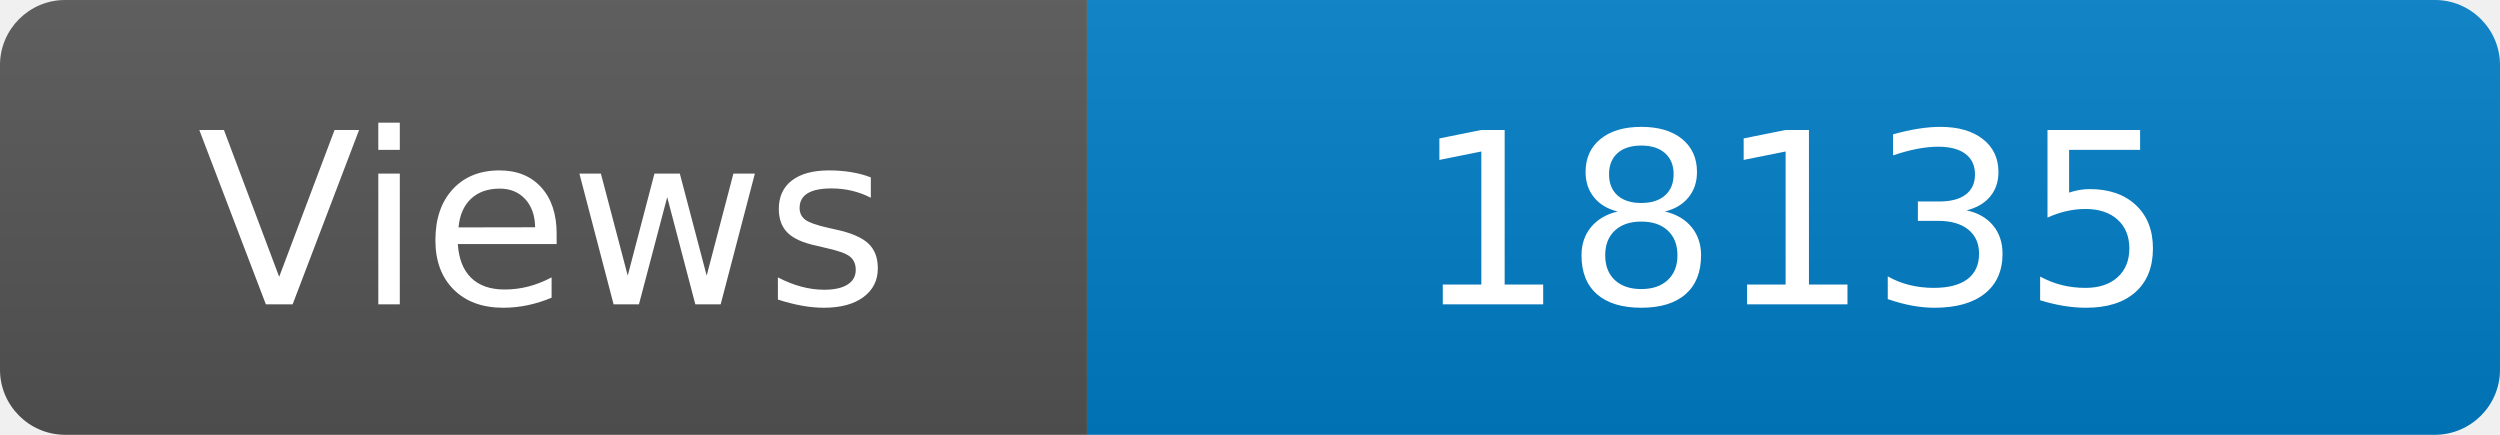
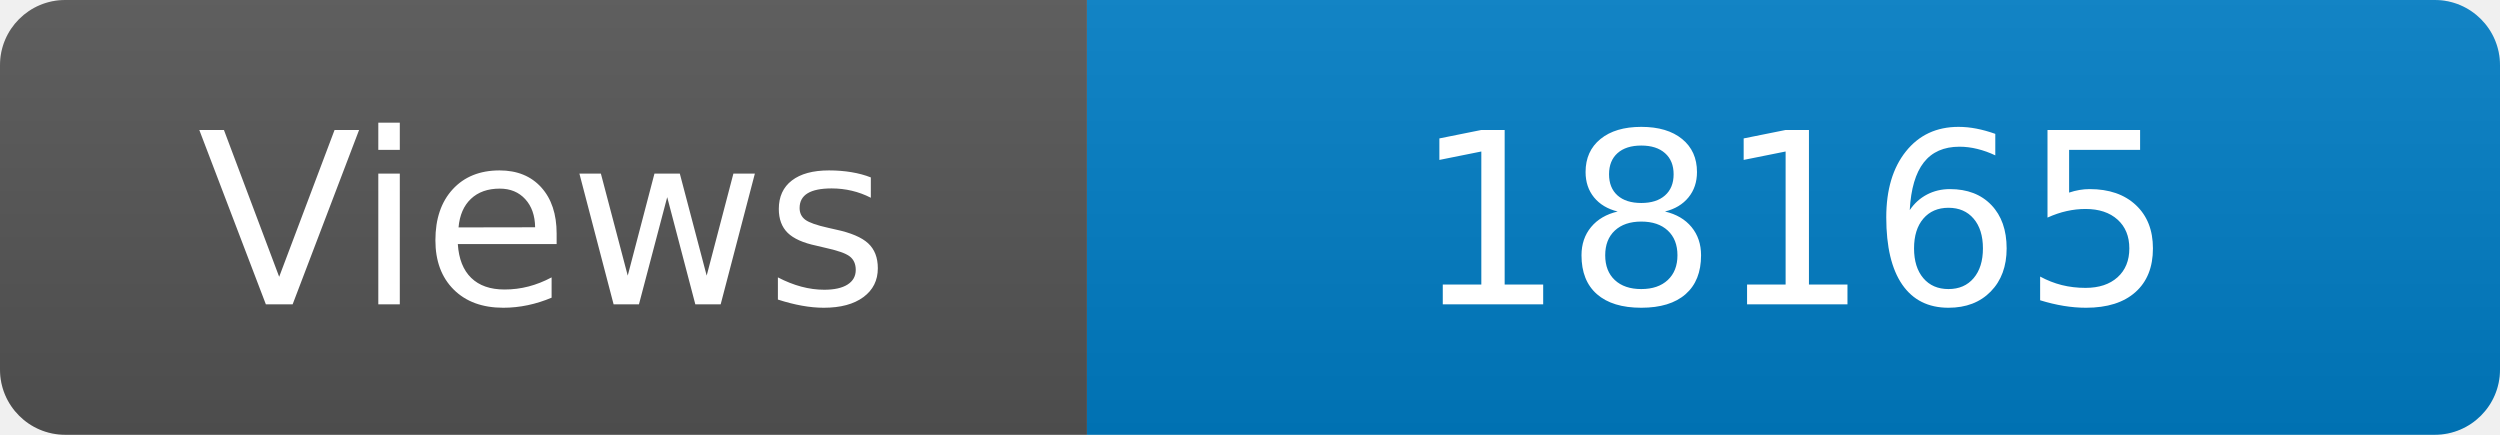
<svg xmlns="http://www.w3.org/2000/svg" width="115" height="20" role="img" aria-label="Maintained?: yes">
  <linearGradient id="s" x2="0" y2="100%">
    <stop offset="0" stop-color="#bbb" stop-opacity=".1" />
    <stop offset="1" stop-opacity=".1" />
  </linearGradient>
  <clipPath id="r">
    <rect width="115" height="20" rx="3" fill="#fff" />
  </clipPath>
  <g clip-path="url(#r)">
    <rect width="50" height="20" fill="#555" />
    <rect x="50" width="160" height="20" fill="#007ec6" />
    <rect width="115" height="20" fill="url(#s)" />
  </g>
  <g fill="#fff" text-anchor="middle" font-family="Verdana,Geneva,DejaVu Sans,sans-serif" font-size="110">
    <text x="250" y="140" transform="scale(.1)" fill="#fff">Views</text>
-     <text x="825" y="140" transform="scale(.1)" fill="#fff">18135</text>
+     <text x="825" y="140" transform="scale(.1)" fill="#fff">18165</text>
  </g>
</svg>
